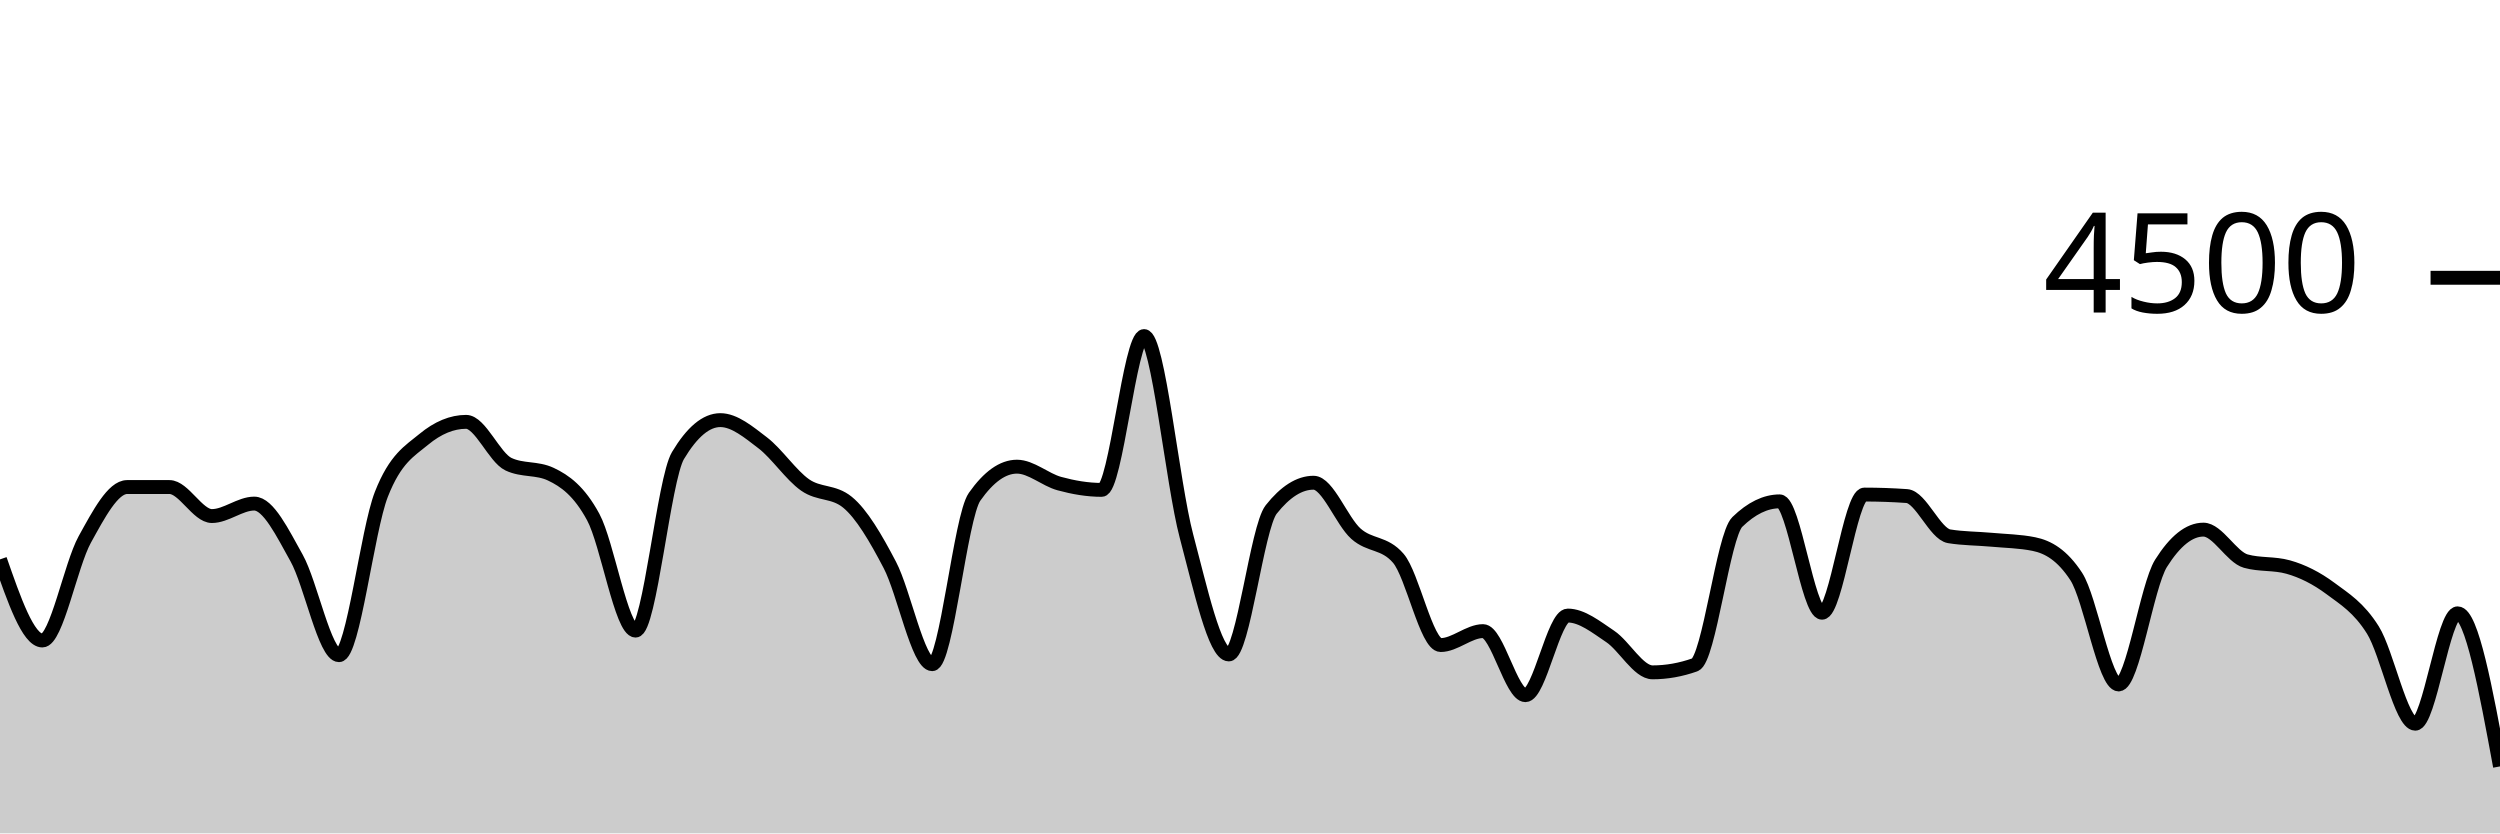
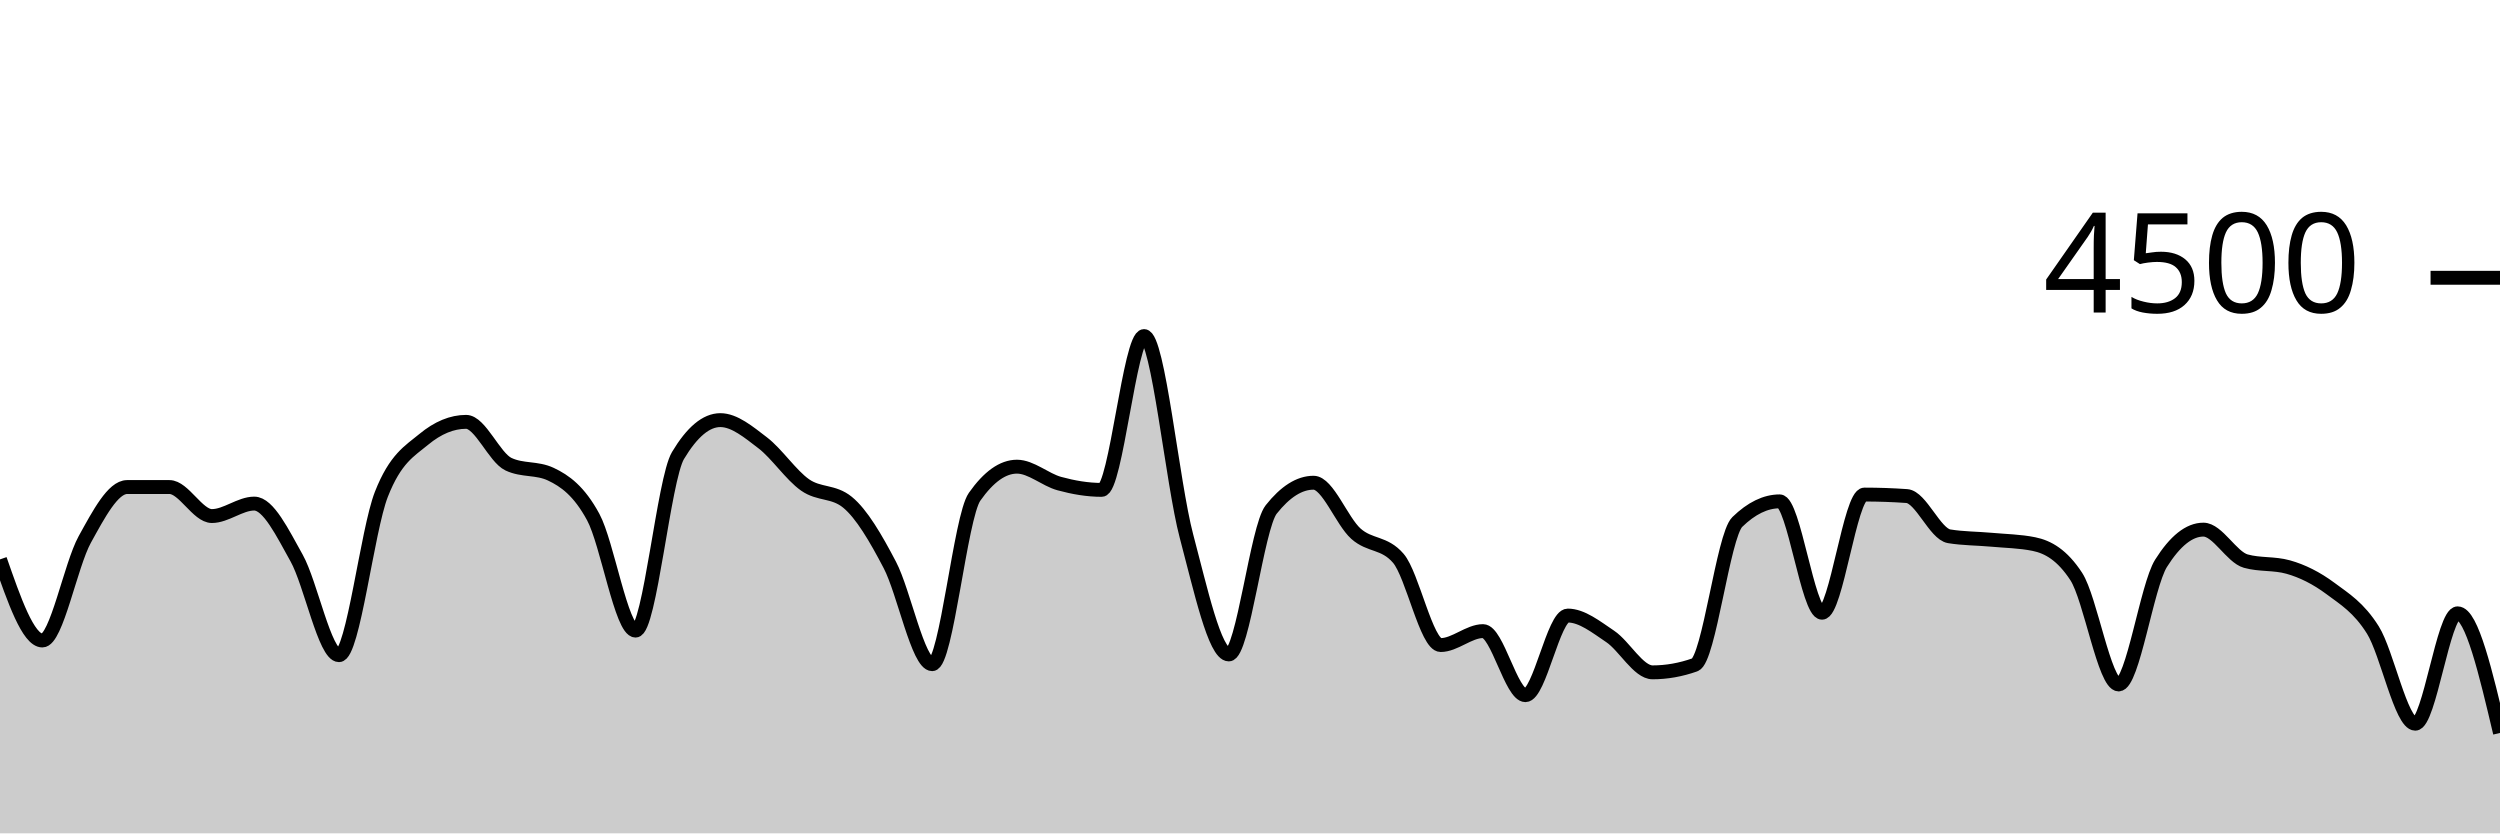
<svg xmlns="http://www.w3.org/2000/svg" viewBox="0 0 180 60">
  <g transform="translate(0,20)">
-     <path class="area" fill="rgba(0, 0, 0, 0.2)" d="M0,20.276C1.017,23.196,2.034,26.116,3.051,26.116C4.068,26.116,5.085,20.686,6.102,18.844C7.119,17.003,8.136,15.067,9.153,15.067C10.169,15.067,11.186,15.067,12.203,15.067C13.22,15.067,14.237,17.156,15.254,17.156C16.271,17.156,17.288,16.258,18.305,16.258C19.322,16.258,20.339,18.359,21.356,20.178C22.373,21.997,23.39,27.173,24.407,27.173C25.424,27.173,26.441,18.181,27.458,15.591C28.475,13.001,29.492,12.477,30.508,11.636C31.525,10.794,32.542,10.373,33.559,10.373C34.576,10.373,35.593,12.942,36.61,13.422C37.627,13.902,38.644,13.662,39.661,14.142C40.678,14.622,41.695,15.35,42.712,17.227C43.729,19.104,44.746,25.404,45.763,25.404C46.78,25.404,47.797,14.501,48.814,12.8C49.831,11.099,50.847,10.249,51.864,10.249C52.881,10.249,53.898,11.107,54.915,11.884C55.932,12.662,56.949,14.203,57.966,14.916C58.983,15.628,60,15.33,61.017,16.16C62.034,16.99,63.051,18.732,64.068,20.676C65.085,22.619,66.102,27.822,67.119,27.822C68.136,27.822,69.153,17.215,70.169,15.769C71.186,14.323,72.203,13.6,73.22,13.6C74.237,13.6,75.254,14.539,76.271,14.818C77.288,15.096,78.305,15.271,79.322,15.271C80.339,15.271,81.356,4.196,82.373,4.196C83.39,4.196,84.407,14.775,85.424,18.596C86.441,22.416,87.458,27.12,88.475,27.12C89.492,27.12,90.508,17.97,91.525,16.684C92.542,15.399,93.559,14.756,94.576,14.756C95.593,14.756,96.61,17.52,97.627,18.427C98.644,19.333,99.661,19.016,100.678,20.196C101.695,21.375,102.712,26.444,103.729,26.444C104.746,26.444,105.763,25.44,106.78,25.44C107.797,25.44,108.814,30.053,109.831,30.053C110.847,30.053,111.864,24.32,112.881,24.32C113.898,24.32,114.915,25.141,115.932,25.822C116.949,26.504,117.966,28.409,118.983,28.409C120,28.409,121.017,28.228,122.034,27.867C123.051,27.505,124.068,18.572,125.085,17.582C126.102,16.593,127.119,16.098,128.136,16.098C129.153,16.098,130.169,24.116,131.186,24.116C132.203,24.116,133.22,15.609,134.237,15.609C135.254,15.609,136.271,15.644,137.288,15.716C138.305,15.787,139.322,18.447,140.339,18.613C141.356,18.779,142.373,18.769,143.39,18.862C144.407,18.956,145.424,18.966,146.441,19.173C147.458,19.381,148.475,19.953,149.492,21.511C150.508,23.07,151.525,29.28,152.542,29.28C153.559,29.28,154.576,22.178,155.593,20.56C156.61,18.942,157.627,18.133,158.644,18.133C159.661,18.133,160.678,20.116,161.695,20.4C162.712,20.684,163.729,20.542,164.746,20.827C165.763,21.111,166.78,21.618,167.797,22.373C168.814,23.129,169.831,23.738,170.847,25.36C171.864,26.982,172.881,32.107,173.898,32.107C174.915,32.107,175.932,24.16,176.949,24.16C177.966,24.16,178.983,29.671,180,35.182L180,40C178.983,40,177.966,40,176.949,40C175.932,40,174.915,40,173.898,40C172.881,40,171.864,40,170.847,40C169.831,40,168.814,40,167.797,40C166.78,40,165.763,40,164.746,40C163.729,40,162.712,40,161.695,40C160.678,40,159.661,40,158.644,40C157.627,40,156.61,40,155.593,40C154.576,40,153.559,40,152.542,40C151.525,40,150.508,40,149.492,40C148.475,40,147.458,40,146.441,40C145.424,40,144.407,40,143.39,40C142.373,40,141.356,40,140.339,40C139.322,40,138.305,40,137.288,40C136.271,40,135.254,40,134.237,40C133.22,40,132.203,40,131.186,40C130.169,40,129.153,40,128.136,40C127.119,40,126.102,40,125.085,40C124.068,40,123.051,40,122.034,40C121.017,40,120,40,118.983,40C117.966,40,116.949,40,115.932,40C114.915,40,113.898,40,112.881,40C111.864,40,110.847,40,109.831,40C108.814,40,107.797,40,106.78,40C105.763,40,104.746,40,103.729,40C102.712,40,101.695,40,100.678,40C99.661,40,98.644,40,97.627,40C96.61,40,95.593,40,94.576,40C93.559,40,92.542,40,91.525,40C90.508,40,89.492,40,88.475,40C87.458,40,86.441,40,85.424,40C84.407,40,83.39,40,82.373,40C81.356,40,80.339,40,79.322,40C78.305,40,77.288,40,76.271,40C75.254,40,74.237,40,73.22,40C72.203,40,71.186,40,70.169,40C69.153,40,68.136,40,67.119,40C66.102,40,65.085,40,64.068,40C63.051,40,62.034,40,61.017,40C60,40,58.983,40,57.966,40C56.949,40,55.932,40,54.915,40C53.898,40,52.881,40,51.864,40C50.847,40,49.831,40,48.814,40C47.797,40,46.78,40,45.763,40C44.746,40,43.729,40,42.712,40C41.695,40,40.678,40,39.661,40C38.644,40,37.627,40,36.61,40C35.593,40,34.576,40,33.559,40C32.542,40,31.525,40,30.508,40C29.492,40,28.475,40,27.458,40C26.441,40,25.424,40,24.407,40C23.39,40,22.373,40,21.356,40C20.339,40,19.322,40,18.305,40C17.288,40,16.271,40,15.254,40C14.237,40,13.22,40,12.203,40C11.186,40,10.169,40,9.153,40C8.136,40,7.119,40,6.102,40C5.085,40,4.068,40,3.051,40C2.034,40,1.017,40,0,40Z" />
-     <path class="line" stroke="black" fill="none" d="M0,20.276C1.017,23.196,2.034,26.116,3.051,26.116C4.068,26.116,5.085,20.686,6.102,18.844C7.119,17.003,8.136,15.067,9.153,15.067C10.169,15.067,11.186,15.067,12.203,15.067C13.22,15.067,14.237,17.156,15.254,17.156C16.271,17.156,17.288,16.258,18.305,16.258C19.322,16.258,20.339,18.359,21.356,20.178C22.373,21.997,23.39,27.173,24.407,27.173C25.424,27.173,26.441,18.181,27.458,15.591C28.475,13.001,29.492,12.477,30.508,11.636C31.525,10.794,32.542,10.373,33.559,10.373C34.576,10.373,35.593,12.942,36.61,13.422C37.627,13.902,38.644,13.662,39.661,14.142C40.678,14.622,41.695,15.35,42.712,17.227C43.729,19.104,44.746,25.404,45.763,25.404C46.78,25.404,47.797,14.501,48.814,12.8C49.831,11.099,50.847,10.249,51.864,10.249C52.881,10.249,53.898,11.107,54.915,11.884C55.932,12.662,56.949,14.203,57.966,14.916C58.983,15.628,60,15.33,61.017,16.16C62.034,16.99,63.051,18.732,64.068,20.676C65.085,22.619,66.102,27.822,67.119,27.822C68.136,27.822,69.153,17.215,70.169,15.769C71.186,14.323,72.203,13.6,73.22,13.6C74.237,13.6,75.254,14.539,76.271,14.818C77.288,15.096,78.305,15.271,79.322,15.271C80.339,15.271,81.356,4.196,82.373,4.196C83.39,4.196,84.407,14.775,85.424,18.596C86.441,22.416,87.458,27.12,88.475,27.12C89.492,27.12,90.508,17.97,91.525,16.684C92.542,15.399,93.559,14.756,94.576,14.756C95.593,14.756,96.61,17.52,97.627,18.427C98.644,19.333,99.661,19.016,100.678,20.196C101.695,21.375,102.712,26.444,103.729,26.444C104.746,26.444,105.763,25.44,106.78,25.44C107.797,25.44,108.814,30.053,109.831,30.053C110.847,30.053,111.864,24.32,112.881,24.32C113.898,24.32,114.915,25.141,115.932,25.822C116.949,26.504,117.966,28.409,118.983,28.409C120,28.409,121.017,28.228,122.034,27.867C123.051,27.505,124.068,18.572,125.085,17.582C126.102,16.593,127.119,16.098,128.136,16.098C129.153,16.098,130.169,24.116,131.186,24.116C132.203,24.116,133.22,15.609,134.237,15.609C135.254,15.609,136.271,15.644,137.288,15.716C138.305,15.787,139.322,18.447,140.339,18.613C141.356,18.779,142.373,18.769,143.39,18.862C144.407,18.956,145.424,18.966,146.441,19.173C147.458,19.381,148.475,19.953,149.492,21.511C150.508,23.07,151.525,29.28,152.542,29.28C153.559,29.28,154.576,22.178,155.593,20.56C156.61,18.942,157.627,18.133,158.644,18.133C159.661,18.133,160.678,20.116,161.695,20.4C162.712,20.684,163.729,20.542,164.746,20.827C165.763,21.111,166.78,21.618,167.797,22.373C168.814,23.129,169.831,23.738,170.847,25.36C171.864,26.982,172.881,32.107,173.898,32.107C174.915,32.107,175.932,24.16,176.949,24.16C177.966,24.16,178.983,29.671,180,35.182" />
+     <path class="area" fill="rgba(0, 0, 0, 0.2)" d="M0,20.276C1.017,23.196,2.034,26.116,3.051,26.116C4.068,26.116,5.085,20.686,6.102,18.844C7.119,17.003,8.136,15.067,9.153,15.067C10.169,15.067,11.186,15.067,12.203,15.067C13.22,15.067,14.237,17.156,15.254,17.156C16.271,17.156,17.288,16.258,18.305,16.258C19.322,16.258,20.339,18.359,21.356,20.178C22.373,21.997,23.39,27.173,24.407,27.173C25.424,27.173,26.441,18.181,27.458,15.591C28.475,13.001,29.492,12.477,30.508,11.636C31.525,10.794,32.542,10.373,33.559,10.373C34.576,10.373,35.593,12.942,36.61,13.422C37.627,13.902,38.644,13.662,39.661,14.142C40.678,14.622,41.695,15.35,42.712,17.227C43.729,19.104,44.746,25.404,45.763,25.404C46.78,25.404,47.797,14.501,48.814,12.8C49.831,11.099,50.847,10.249,51.864,10.249C52.881,10.249,53.898,11.107,54.915,11.884C55.932,12.662,56.949,14.203,57.966,14.916C58.983,15.628,60,15.33,61.017,16.16C62.034,16.99,63.051,18.732,64.068,20.676C65.085,22.619,66.102,27.822,67.119,27.822C68.136,27.822,69.153,17.215,70.169,15.769C71.186,14.323,72.203,13.6,73.22,13.6C74.237,13.6,75.254,14.539,76.271,14.818C77.288,15.096,78.305,15.271,79.322,15.271C80.339,15.271,81.356,4.196,82.373,4.196C83.39,4.196,84.407,14.775,85.424,18.596C86.441,22.416,87.458,27.12,88.475,27.12C89.492,27.12,90.508,17.97,91.525,16.684C92.542,15.399,93.559,14.756,94.576,14.756C95.593,14.756,96.61,17.52,97.627,18.427C98.644,19.333,99.661,19.016,100.678,20.196C101.695,21.375,102.712,26.444,103.729,26.444C104.746,26.444,105.763,25.44,106.78,25.44C107.797,25.44,108.814,30.053,109.831,30.053C110.847,30.053,111.864,24.32,112.881,24.32C113.898,24.32,114.915,25.141,115.932,25.822C116.949,26.504,117.966,28.409,118.983,28.409C120,28.409,121.017,28.228,122.034,27.867C123.051,27.505,124.068,18.572,125.085,17.582C126.102,16.593,127.119,16.098,128.136,16.098C129.153,16.098,130.169,24.116,131.186,24.116C132.203,24.116,133.22,15.609,134.237,15.609C135.254,15.609,136.271,15.644,137.288,15.716C138.305,15.787,139.322,18.447,140.339,18.613C141.356,18.779,142.373,18.769,143.39,18.862C144.407,18.956,145.424,18.966,146.441,19.173C147.458,19.381,148.475,19.953,149.492,21.511C150.508,23.07,151.525,29.28,152.542,29.28C153.559,29.28,154.576,22.178,155.593,20.56C156.61,18.942,157.627,18.133,158.644,18.133C159.661,18.133,160.678,20.116,161.695,20.4C162.712,20.684,163.729,20.542,164.746,20.827C165.763,21.111,166.78,21.618,167.797,22.373C168.814,23.129,169.831,23.738,170.847,25.36C171.864,26.982,172.881,32.107,173.898,32.107C174.915,32.107,175.932,24.16,176.949,24.16C177.966,24.16,178.983,28.467,180,32.773L180,40C178.983,40,177.966,40,176.949,40C175.932,40,174.915,40,173.898,40C172.881,40,171.864,40,170.847,40C169.831,40,168.814,40,167.797,40C166.78,40,165.763,40,164.746,40C163.729,40,162.712,40,161.695,40C160.678,40,159.661,40,158.644,40C157.627,40,156.61,40,155.593,40C154.576,40,153.559,40,152.542,40C151.525,40,150.508,40,149.492,40C148.475,40,147.458,40,146.441,40C145.424,40,144.407,40,143.39,40C142.373,40,141.356,40,140.339,40C139.322,40,138.305,40,137.288,40C136.271,40,135.254,40,134.237,40C133.22,40,132.203,40,131.186,40C130.169,40,129.153,40,128.136,40C127.119,40,126.102,40,125.085,40C124.068,40,123.051,40,122.034,40C121.017,40,120,40,118.983,40C117.966,40,116.949,40,115.932,40C114.915,40,113.898,40,112.881,40C111.864,40,110.847,40,109.831,40C108.814,40,107.797,40,106.78,40C105.763,40,104.746,40,103.729,40C102.712,40,101.695,40,100.678,40C99.661,40,98.644,40,97.627,40C96.61,40,95.593,40,94.576,40C93.559,40,92.542,40,91.525,40C90.508,40,89.492,40,88.475,40C87.458,40,86.441,40,85.424,40C84.407,40,83.39,40,82.373,40C81.356,40,80.339,40,79.322,40C78.305,40,77.288,40,76.271,40C75.254,40,74.237,40,73.22,40C72.203,40,71.186,40,70.169,40C69.153,40,68.136,40,67.119,40C66.102,40,65.085,40,64.068,40C63.051,40,62.034,40,61.017,40C60,40,58.983,40,57.966,40C56.949,40,55.932,40,54.915,40C53.898,40,52.881,40,51.864,40C50.847,40,49.831,40,48.814,40C47.797,40,46.78,40,45.763,40C44.746,40,43.729,40,42.712,40C41.695,40,40.678,40,39.661,40C38.644,40,37.627,40,36.61,40C35.593,40,34.576,40,33.559,40C32.542,40,31.525,40,30.508,40C29.492,40,28.475,40,27.458,40C26.441,40,25.424,40,24.407,40C23.39,40,22.373,40,21.356,40C20.339,40,19.322,40,18.305,40C17.288,40,16.271,40,15.254,40C14.237,40,13.22,40,12.203,40C11.186,40,10.169,40,9.153,40C8.136,40,7.119,40,6.102,40C5.085,40,4.068,40,3.051,40C2.034,40,1.017,40,0,40Z" />
+     <path class="line" stroke="black" fill="none" d="M0,20.276C1.017,23.196,2.034,26.116,3.051,26.116C4.068,26.116,5.085,20.686,6.102,18.844C7.119,17.003,8.136,15.067,9.153,15.067C10.169,15.067,11.186,15.067,12.203,15.067C13.22,15.067,14.237,17.156,15.254,17.156C16.271,17.156,17.288,16.258,18.305,16.258C19.322,16.258,20.339,18.359,21.356,20.178C22.373,21.997,23.39,27.173,24.407,27.173C25.424,27.173,26.441,18.181,27.458,15.591C28.475,13.001,29.492,12.477,30.508,11.636C31.525,10.794,32.542,10.373,33.559,10.373C34.576,10.373,35.593,12.942,36.61,13.422C37.627,13.902,38.644,13.662,39.661,14.142C40.678,14.622,41.695,15.35,42.712,17.227C43.729,19.104,44.746,25.404,45.763,25.404C46.78,25.404,47.797,14.501,48.814,12.8C49.831,11.099,50.847,10.249,51.864,10.249C52.881,10.249,53.898,11.107,54.915,11.884C55.932,12.662,56.949,14.203,57.966,14.916C58.983,15.628,60,15.33,61.017,16.16C62.034,16.99,63.051,18.732,64.068,20.676C65.085,22.619,66.102,27.822,67.119,27.822C68.136,27.822,69.153,17.215,70.169,15.769C71.186,14.323,72.203,13.6,73.22,13.6C74.237,13.6,75.254,14.539,76.271,14.818C77.288,15.096,78.305,15.271,79.322,15.271C80.339,15.271,81.356,4.196,82.373,4.196C83.39,4.196,84.407,14.775,85.424,18.596C86.441,22.416,87.458,27.12,88.475,27.12C89.492,27.12,90.508,17.97,91.525,16.684C92.542,15.399,93.559,14.756,94.576,14.756C95.593,14.756,96.61,17.52,97.627,18.427C98.644,19.333,99.661,19.016,100.678,20.196C101.695,21.375,102.712,26.444,103.729,26.444C104.746,26.444,105.763,25.44,106.78,25.44C107.797,25.44,108.814,30.053,109.831,30.053C110.847,30.053,111.864,24.32,112.881,24.32C113.898,24.32,114.915,25.141,115.932,25.822C116.949,26.504,117.966,28.409,118.983,28.409C120,28.409,121.017,28.228,122.034,27.867C123.051,27.505,124.068,18.572,125.085,17.582C126.102,16.593,127.119,16.098,128.136,16.098C129.153,16.098,130.169,24.116,131.186,24.116C132.203,24.116,133.22,15.609,134.237,15.609C135.254,15.609,136.271,15.644,137.288,15.716C138.305,15.787,139.322,18.447,140.339,18.613C141.356,18.779,142.373,18.769,143.39,18.862C144.407,18.956,145.424,18.966,146.441,19.173C147.458,19.381,148.475,19.953,149.492,21.511C150.508,23.07,151.525,29.28,152.542,29.28C153.559,29.28,154.576,22.178,155.593,20.56C156.61,18.942,157.627,18.133,158.644,18.133C159.661,18.133,160.678,20.116,161.695,20.4C162.712,20.684,163.729,20.542,164.746,20.827C165.763,21.111,166.78,21.618,167.797,22.373C168.814,23.129,169.831,23.738,170.847,25.36C171.864,26.982,172.881,32.107,173.898,32.107C174.915,32.107,175.932,24.16,176.949,24.16C177.966,24.16,178.983,28.467,180,32.773" />
    <path class="axis-ceiling" stroke-width="1" stroke="black" fill="none" d="M175,0L180,0" />
    <text class="axis-ceiling-label" font-family="sans-serif" text-anchor="end" font-size="10px" x="170" y="2.5">4500</text>
  </g>
</svg>
